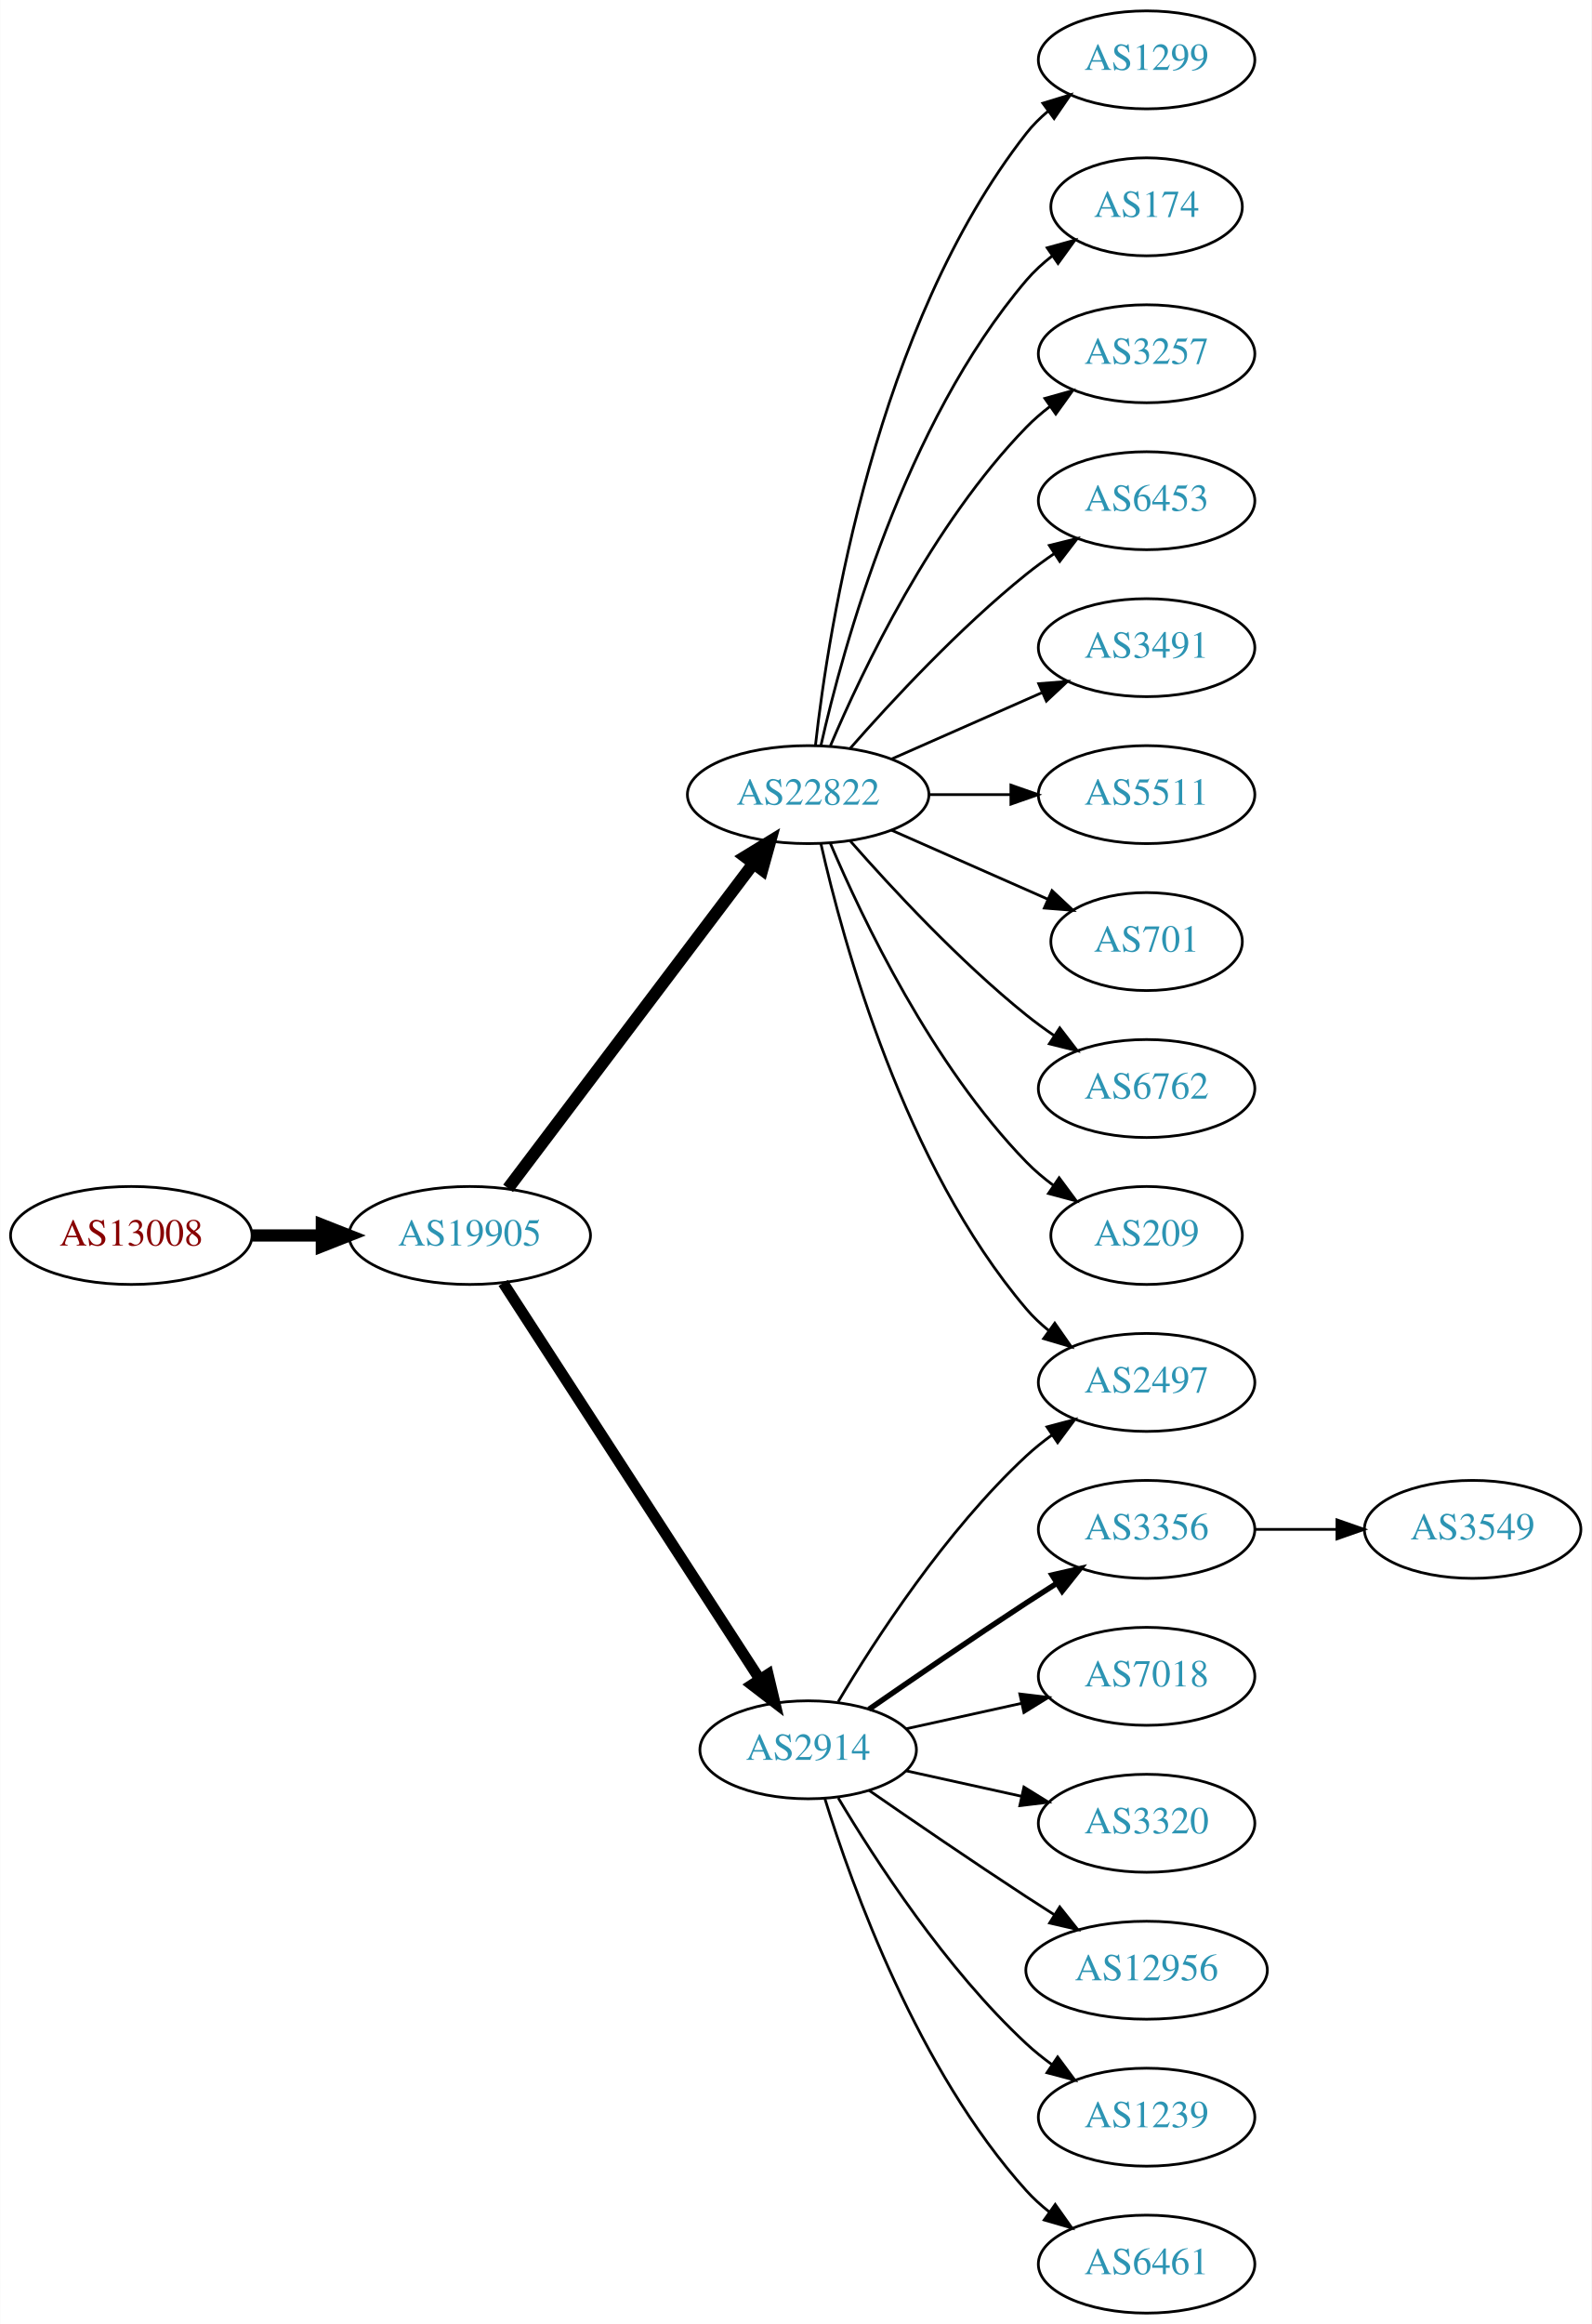
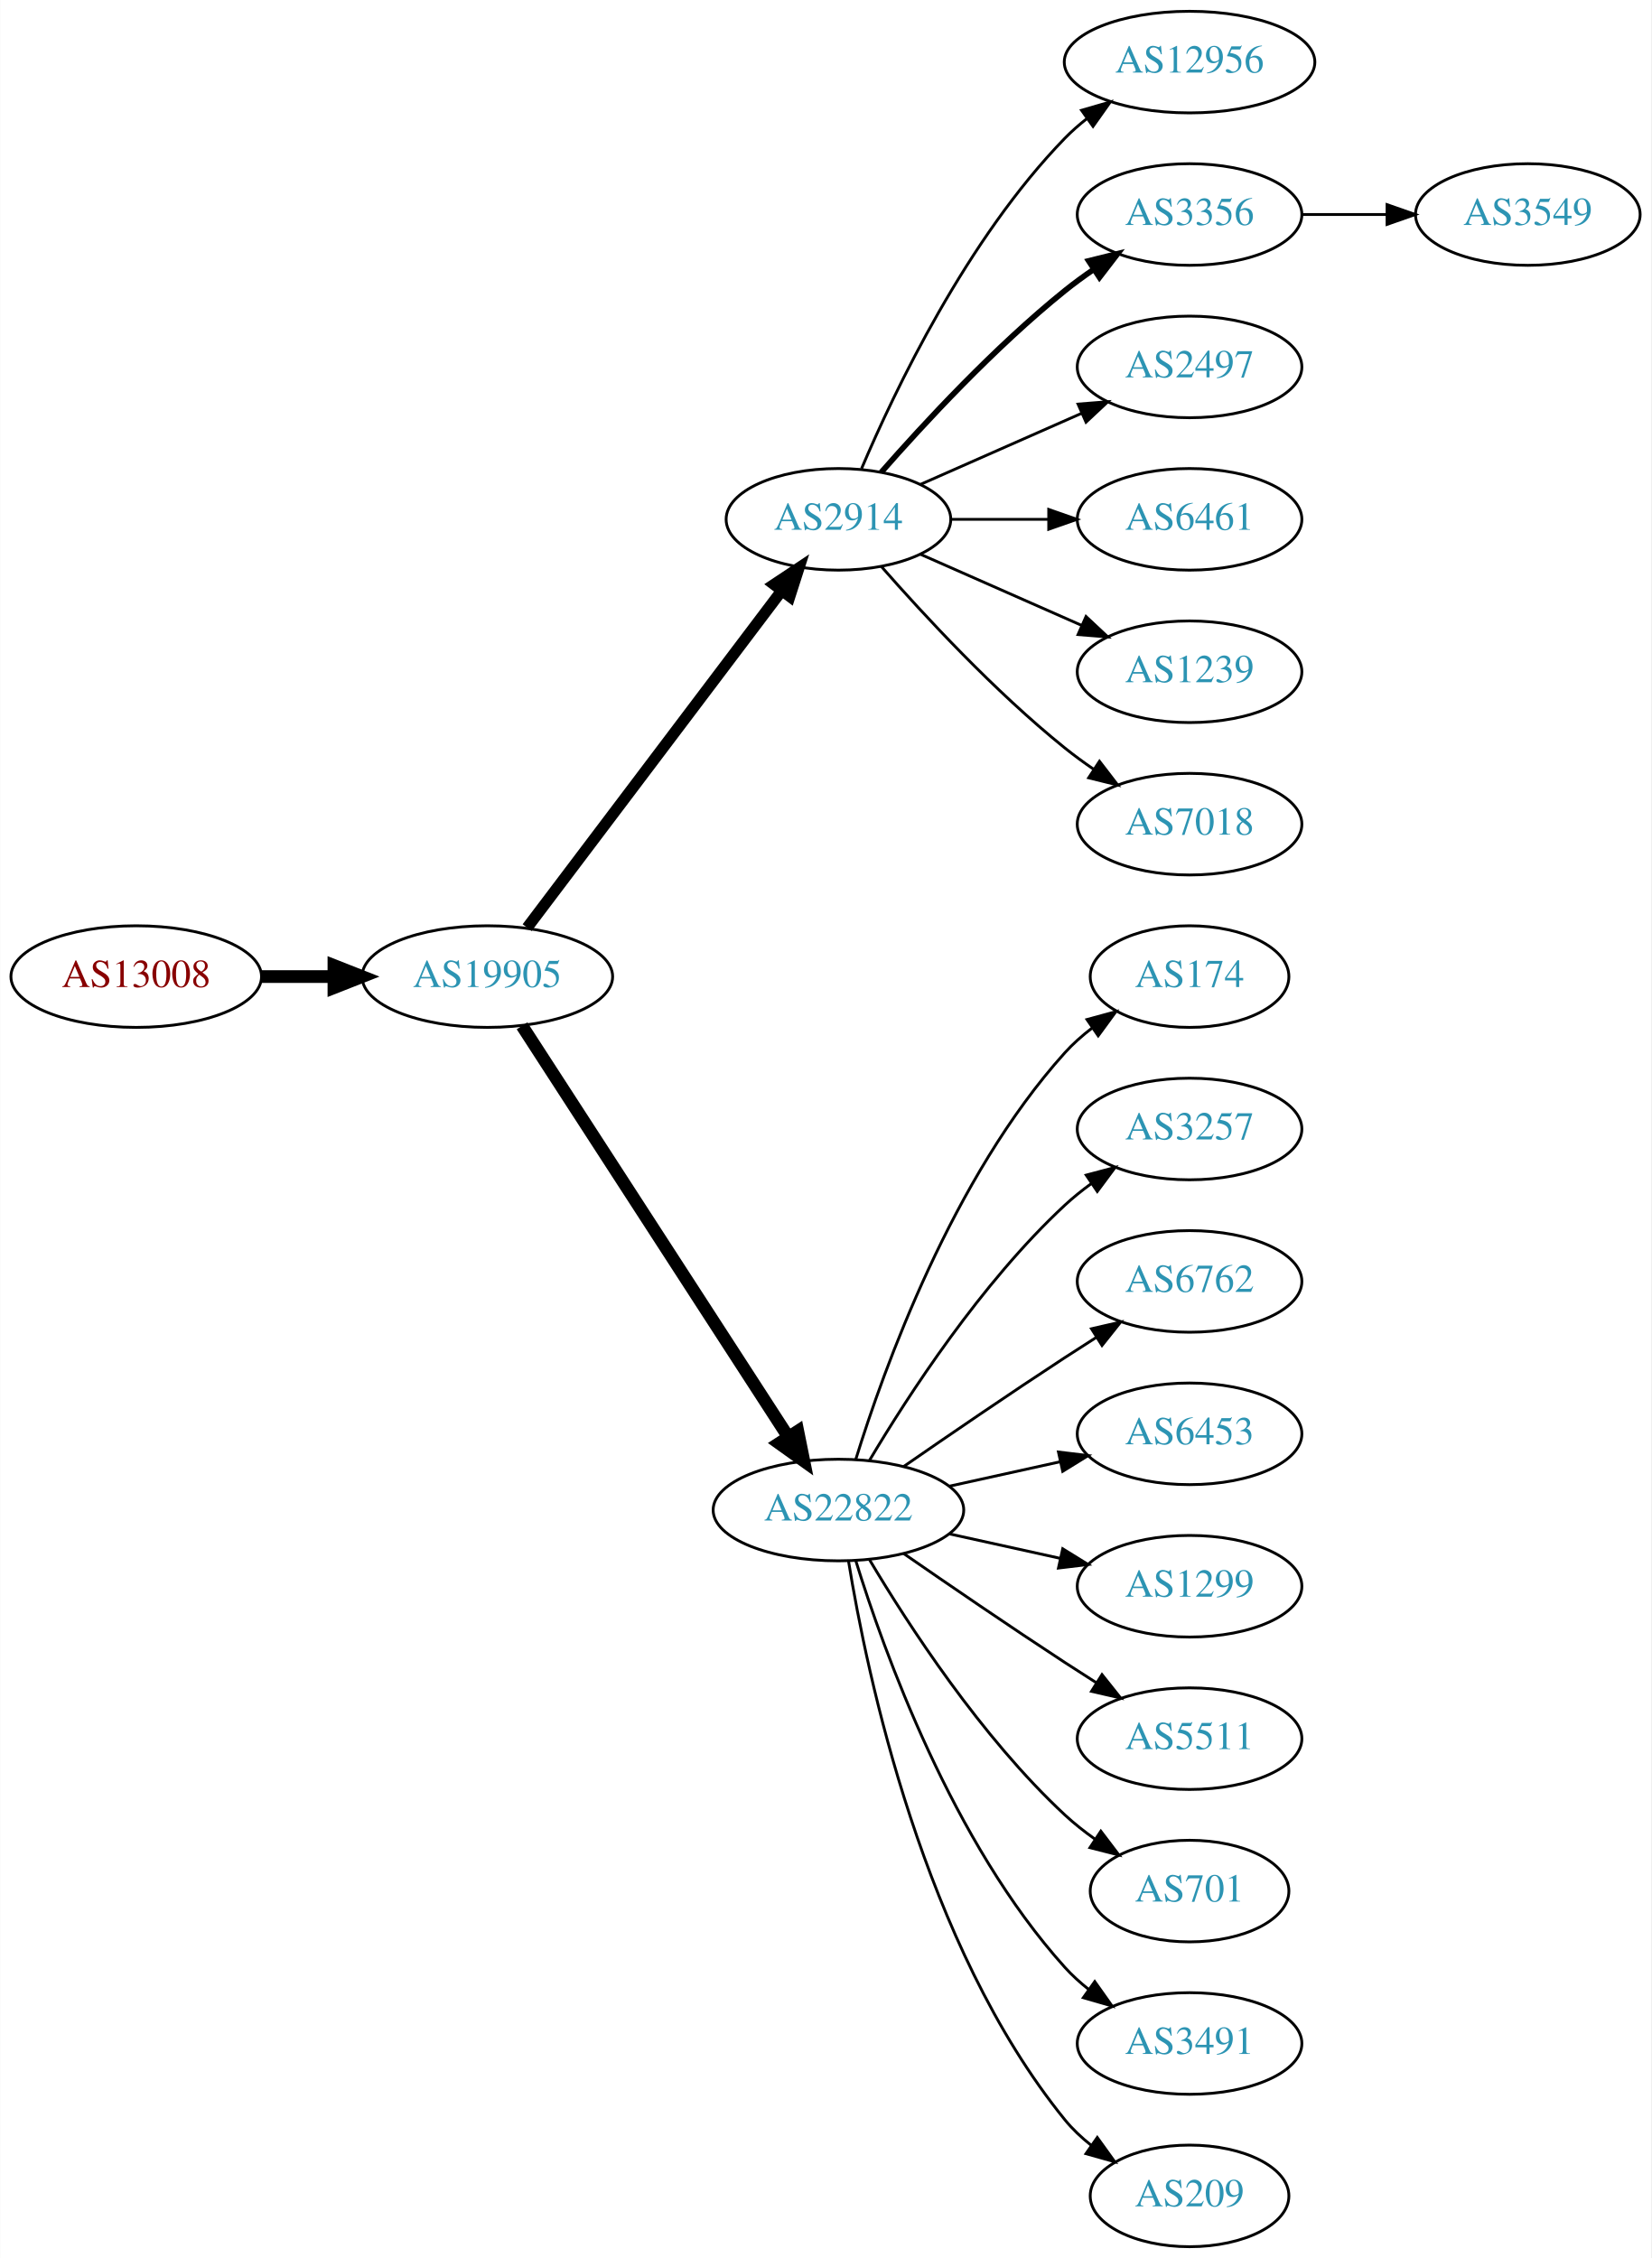
- <svg xmlns="http://www.w3.org/2000/svg" xmlns:xlink="http://www.w3.org/1999/xlink" width="585pt" height="854pt" viewBox="0.00 0.00 584.86 854.00">
-   <g id="graph0" class="graph" transform="scale(1 1) rotate(0) translate(4 850)">
-     <polygon fill="white" stroke="none" points="-4,4 -4,-850 580.862,-850 580.862,4 -4,4" />
+ <svg xmlns="http://www.w3.org/2000/svg" xmlns:xlink="http://www.w3.org/1999/xlink" width="585pt" height="800pt" viewBox="0.00 0.00 584.86 800.00">
+   <g id="graph0" class="graph" transform="scale(1 1) rotate(0) translate(4 796)">
+     <polygon fill="white" stroke="none" points="-4,4 -4,-796 580.862,-796 580.862,4 -4,4" />
    <g id="node1" class="node">
      <g id="a_node1">
        <a xlink:href="/asn/13008" xlink:title="AS13008 ~ Vienna, Austria [AT]">
-           <ellipse fill="#ffffff" stroke="black" cx="44.196" cy="-396" rx="44.393" ry="18" />
-           <text text-anchor="middle" x="44.196" y="-392.3" font-family="Times,serif" font-size="14.00" fill="#880000">AS13008</text>
+           <ellipse fill="#ffffff" stroke="black" cx="44.196" cy="-450" rx="44.393" ry="18" />
+           <text text-anchor="middle" x="44.196" y="-446.3" font-family="Times,serif" font-size="14.00" fill="#880000">AS13008</text>
        </a>
      </g>
    </g>
    <g id="node2" class="node">
      <g id="a_node2">
        <a xlink:href="/asn/19905" xlink:title="AS19905 ~ NeuStar, Inc. [US]">
-           <ellipse fill="#ffffff" stroke="black" cx="168.588" cy="-396" rx="44.393" ry="18" />
-           <text text-anchor="middle" x="168.588" y="-392.3" font-family="Times,serif" font-size="14.00" fill="#2c94b3">AS19905</text>
+           <ellipse fill="#ffffff" stroke="black" cx="168.588" cy="-450" rx="44.393" ry="18" />
+           <text text-anchor="middle" x="168.588" y="-446.3" font-family="Times,serif" font-size="14.00" fill="#2c94b3">AS19905</text>
        </a>
      </g>
    </g>
    <g id="edge1" class="edge">
-       <path fill="none" stroke="black" stroke-width="4.5" d="M88.692,-396C96.898,-396 105.569,-396 114.041,-396" />
-       <polygon fill="black" stroke="black" stroke-width="4.5" points="114.233,-399.938 124.233,-396 114.233,-392.063 114.233,-399.938" />
+       <path fill="none" stroke="black" stroke-width="4.5" d="M88.692,-450C96.898,-450 105.569,-450 114.041,-450" />
+       <polygon fill="black" stroke="black" stroke-width="4.5" points="114.233,-453.938 124.233,-450 114.233,-446.063 114.233,-453.938" />
    </g>
    <g id="node3" class="node">
      <g id="a_node3">
-         <a xlink:href="/asn/22822" xlink:title="AS22822 ~ Limelight Networks, Inc. [US]">
-           <ellipse fill="#ffffff" stroke="black" cx="292.98" cy="-558" rx="44.393" ry="18" />
-           <text text-anchor="middle" x="292.98" y="-554.3" font-family="Times,serif" font-size="14.00" fill="#2c94b3">AS22822</text>
+         <a xlink:href="/asn/2914" xlink:title="AS2914 ~ NTT America, Inc. [US]">
+           <ellipse fill="#ffffff" stroke="black" cx="292.98" cy="-612" rx="39.794" ry="18" />
+           <text text-anchor="middle" x="292.98" y="-608.3" font-family="Times,serif" font-size="14.00" fill="#2c94b3">AS2914</text>
        </a>
      </g>
    </g>
    <g id="edge2" class="edge">
-       <path fill="none" stroke="black" stroke-width="4.5" d="M182.686,-413.337C204.311,-441.96 247.582,-499.233 272.705,-532.486" />
-       <polygon fill="black" stroke="black" stroke-width="4.5" points="269.807,-535.183 278.976,-540.788 276.09,-530.435 269.807,-535.183" />
+       <path fill="none" stroke="black" stroke-width="4" d="M182.686,-467.337C204.311,-495.96 247.582,-553.233 272.705,-586.486" />
+       <polygon fill="black" stroke="black" stroke-width="4" points="270.156,-588.919 278.976,-594.788 275.741,-584.699 270.156,-588.919" />
    </g>
    <g id="node4" class="node">
      <g id="a_node4">
-         <a xlink:href="/asn/2914" xlink:title="AS2914 ~ NTT America, Inc. [US]">
-           <ellipse fill="#ffffff" stroke="black" cx="292.98" cy="-207" rx="39.794" ry="18" />
-           <text text-anchor="middle" x="292.98" y="-203.3" font-family="Times,serif" font-size="14.00" fill="#2c94b3">AS2914</text>
+         <a xlink:href="/asn/22822" xlink:title="AS22822 ~ Limelight Networks, Inc. [US]">
+           <ellipse fill="#ffffff" stroke="black" cx="292.98" cy="-261" rx="44.393" ry="18" />
+           <text text-anchor="middle" x="292.98" y="-257.3" font-family="Times,serif" font-size="14.00" fill="#2c94b3">AS22822</text>
        </a>
      </g>
    </g>
    <g id="edge3" class="edge">
-       <path fill="none" stroke="black" stroke-width="4.05" d="M180.883,-378.558C202.469,-345.225 249.685,-272.314 275.056,-233.134" />
-       <polygon fill="black" stroke="black" stroke-width="4.05" points="278.252,-234.72 280.713,-224.4 272.303,-230.867 278.252,-234.72" />
+       <path fill="none" stroke="black" stroke-width="4.5" d="M180.883,-432.558C202.469,-399.225 249.685,-326.314 275.056,-287.134" />
+       <polygon fill="black" stroke="black" stroke-width="4.5" points="278.582,-288.934 280.713,-278.4 271.972,-284.653 278.582,-288.934" />
    </g>
    <g id="node5" class="node">
      <g id="a_node5">
-         <a xlink:href="/asn/1299" xlink:title="AS1299 ~ Telia Carrier [EU]">
-           <ellipse fill="#ffffff" stroke="black" cx="417.373" cy="-828" rx="39.794" ry="18" />
-           <text text-anchor="middle" x="417.373" y="-824.3" font-family="Times,serif" font-size="14.00" fill="#2c94b3">AS1299</text>
+         <a xlink:href="/asn/12956" xlink:title="AS12956 ~ TELXIUS [ES]">
+           <ellipse fill="#ffffff" stroke="black" cx="417.373" cy="-774" rx="44.393" ry="18" />
+           <text text-anchor="middle" x="417.373" y="-770.3" font-family="Times,serif" font-size="14.00" fill="#2c94b3">AS12956</text>
        </a>
      </g>
    </g>
    <g id="edge4" class="edge">
-       <path fill="none" stroke="black" d="M295.66,-576.129C300.49,-619.368 317.831,-730.216 373.176,-801 375.492,-803.961 378.229,-806.683 381.184,-809.164" />
-       <polygon fill="black" stroke="black" points="379.239,-812.078 389.375,-815.165 383.377,-806.432 379.239,-812.078" />
+       <path fill="none" stroke="black" d="M301.171,-629.975C312.938,-657.682 338.512,-711.348 373.176,-747 375.592,-749.485 378.281,-751.842 381.102,-754.051" />
+       <polygon fill="black" stroke="black" points="379.109,-756.929 389.286,-759.873 383.167,-751.225 379.109,-756.929" />
    </g>
    <g id="node6" class="node">
      <g id="a_node6">
-         <a xlink:href="/asn/174" xlink:title="AS174 ~ Cogent Communications [US]">
-           <ellipse fill="#ffffff" stroke="black" cx="417.373" cy="-774" rx="35.194" ry="18" />
-           <text text-anchor="middle" x="417.373" y="-770.3" font-family="Times,serif" font-size="14.00" fill="#2c94b3">AS174</text>
+         <a xlink:href="/asn/3356" xlink:title="AS3356 ~ Level 3 Parent, LLC [US]">
+           <ellipse fill="#ffffff" stroke="black" cx="417.373" cy="-720" rx="39.794" ry="18" />
+           <text text-anchor="middle" x="417.373" y="-716.3" font-family="Times,serif" font-size="14.00" fill="#2c94b3">AS3356</text>
        </a>
      </g>
    </g>
    <g id="edge5" class="edge">
-       <path fill="none" stroke="black" d="M297.674,-576.075C305.814,-612.148 328.247,-694.14 373.176,-747 375.947,-750.26 379.213,-753.252 382.688,-755.961" />
-       <polygon fill="black" stroke="black" points="380.832,-758.932 391.042,-761.761 384.824,-753.182 380.832,-758.932" />
+       <path fill="none" stroke="black" stroke-width="2" d="M308.133,-628.663C323.234,-645.894 348.355,-673.024 373.176,-693 376.432,-695.62 379.957,-698.192 383.542,-700.646" />
+       <polygon fill="black" stroke="black" stroke-width="2" points="381.629,-703.577 391.914,-706.121 385.46,-697.719 381.629,-703.577" />
    </g>
    <g id="node7" class="node">
      <g id="a_node7">
-         <a xlink:href="/asn/3257" xlink:title="AS3257 ~ GTT [DE]">
-           <ellipse fill="#ffffff" stroke="black" cx="417.373" cy="-720" rx="39.794" ry="18" />
-           <text text-anchor="middle" x="417.373" y="-716.3" font-family="Times,serif" font-size="14.00" fill="#2c94b3">AS3257</text>
+         <a xlink:href="/asn/2497" xlink:title="AS2497 ~ Internet Initiative Japan Inc. [JP]">
+           <ellipse fill="#ffffff" stroke="black" cx="417.373" cy="-666" rx="39.794" ry="18" />
+           <text text-anchor="middle" x="417.373" y="-662.3" font-family="Times,serif" font-size="14.00" fill="#2c94b3">AS2497</text>
        </a>
      </g>
    </g>
    <g id="edge6" class="edge">
-       <path fill="none" stroke="black" d="M301.171,-575.975C312.938,-603.682 338.512,-657.348 373.176,-693 375.797,-695.695 378.737,-698.239 381.82,-700.608" />
-       <polygon fill="black" stroke="black" points="379.986,-703.597 390.189,-706.455 383.995,-697.859 379.986,-703.597" />
+       <path fill="none" stroke="black" d="M322.06,-624.389C339.008,-631.866 360.805,-641.483 379.174,-649.588" />
+       <polygon fill="black" stroke="black" points="377.862,-652.834 388.424,-653.669 380.688,-646.43 377.862,-652.834" />
    </g>
    <g id="node8" class="node">
      <g id="a_node8">
-         <a xlink:href="/asn/6453" xlink:title="AS6453 ~ TATA COMMUNICATIONS (AMERICA) INC [US]">
-           <ellipse fill="#ffffff" stroke="black" cx="417.373" cy="-666" rx="39.794" ry="18" />
-           <text text-anchor="middle" x="417.373" y="-662.3" font-family="Times,serif" font-size="14.00" fill="#2c94b3">AS6453</text>
+         <a xlink:href="/asn/6461" xlink:title="AS6461 ~ Zayo Bandwidth [US]">
+           <ellipse fill="#ffffff" stroke="black" cx="417.373" cy="-612" rx="39.794" ry="18" />
+           <text text-anchor="middle" x="417.373" y="-608.3" font-family="Times,serif" font-size="14.00" fill="#2c94b3">AS6461</text>
        </a>
      </g>
    </g>
    <g id="edge7" class="edge">
-       <path fill="none" stroke="black" d="M308.413,-574.983C323.544,-592.229 348.509,-619.148 373.176,-639 376.432,-641.62 379.957,-644.192 383.542,-646.646" />
-       <polygon fill="black" stroke="black" points="381.629,-649.577 391.914,-652.121 385.46,-643.719 381.629,-649.577" />
+       <path fill="none" stroke="black" d="M332.706,-612C343.644,-612 355.695,-612 367.161,-612" />
+       <polygon fill="black" stroke="black" points="367.479,-615.5 377.479,-612 367.479,-608.5 367.479,-615.5" />
    </g>
    <g id="node9" class="node">
      <g id="a_node9">
-         <a xlink:href="/asn/3491" xlink:title="AS3491 ~ PCCW Global, Inc. [US]">
-           <ellipse fill="#ffffff" stroke="black" cx="417.373" cy="-612" rx="39.794" ry="18" />
-           <text text-anchor="middle" x="417.373" y="-608.3" font-family="Times,serif" font-size="14.00" fill="#2c94b3">AS3491</text>
+         <a xlink:href="/asn/1239" xlink:title="AS1239 ~ Sprint [US]">
+           <ellipse fill="#ffffff" stroke="black" cx="417.373" cy="-558" rx="39.794" ry="18" />
+           <text text-anchor="middle" x="417.373" y="-554.3" font-family="Times,serif" font-size="14.00" fill="#2c94b3">AS1239</text>
        </a>
      </g>
    </g>
    <g id="edge8" class="edge">
-       <path fill="none" stroke="black" d="M323.608,-571.072C340.203,-578.393 361.062,-587.597 378.795,-595.421" />
-       <polygon fill="black" stroke="black" points="377.717,-598.77 388.279,-599.605 380.543,-592.366 377.717,-598.77" />
+       <path fill="none" stroke="black" d="M322.06,-599.611C339.008,-592.134 360.805,-582.517 379.174,-574.412" />
+       <polygon fill="black" stroke="black" points="380.688,-577.57 388.424,-570.331 377.862,-571.166 380.688,-577.57" />
    </g>
    <g id="node10" class="node">
      <g id="a_node10">
-         <a xlink:href="/asn/5511" xlink:title="AS5511 ~ Orange S.A. [FR]">
-           <ellipse fill="#ffffff" stroke="black" cx="417.373" cy="-558" rx="39.794" ry="18" />
-           <text text-anchor="middle" x="417.373" y="-554.3" font-family="Times,serif" font-size="14.00" fill="#2c94b3">AS5511</text>
+         <a xlink:href="/asn/7018" xlink:title="AS7018 ~ AT&amp;T Services, Inc. [US]">
+           <ellipse fill="#ffffff" stroke="black" cx="417.373" cy="-504" rx="39.794" ry="18" />
+           <text text-anchor="middle" x="417.373" y="-500.3" font-family="Times,serif" font-size="14.00" fill="#2c94b3">AS7018</text>
        </a>
      </g>
    </g>
    <g id="edge9" class="edge">
-       <path fill="none" stroke="black" d="M337.476,-558C347.165,-558 357.502,-558 367.394,-558" />
-       <polygon fill="black" stroke="black" points="367.497,-561.5 377.497,-558 367.497,-554.5 367.497,-561.5" />
+       <path fill="none" stroke="black" d="M308.133,-595.337C323.234,-578.106 348.355,-550.976 373.176,-531 376.432,-528.38 379.957,-525.808 383.542,-523.354" />
+       <polygon fill="black" stroke="black" points="385.46,-526.281 391.914,-517.879 381.629,-520.423 385.46,-526.281" />
    </g>
    <g id="node11" class="node">
      <g id="a_node11">
-         <a xlink:href="/asn/701" xlink:title="AS701 ~ UUNET [US]">
-           <ellipse fill="#ffffff" stroke="black" cx="417.373" cy="-504" rx="35.194" ry="18" />
-           <text text-anchor="middle" x="417.373" y="-500.3" font-family="Times,serif" font-size="14.00" fill="#2c94b3">AS701</text>
+         <a xlink:href="/asn/174" xlink:title="AS174 ~ Cogent Communications [US]">
+           <ellipse fill="#ffffff" stroke="black" cx="417.373" cy="-450" rx="35.194" ry="18" />
+           <text text-anchor="middle" x="417.373" y="-446.3" font-family="Times,serif" font-size="14.00" fill="#2c94b3">AS174</text>
        </a>
      </g>
    </g>
    <g id="edge10" class="edge">
-       <path fill="none" stroke="black" d="M323.608,-544.928C340.879,-537.308 362.77,-527.65 380.948,-519.629" />
-       <polygon fill="black" stroke="black" points="382.605,-522.724 390.341,-515.485 379.78,-516.32 382.605,-522.724" />
+       <path fill="none" stroke="black" d="M299.118,-278.94C309.021,-310.979 333.359,-378.812 373.176,-423 376.04,-426.178 379.364,-429.119 382.872,-431.8" />
+       <polygon fill="black" stroke="black" points="381.038,-434.786 391.261,-437.569 385.005,-429.018 381.038,-434.786" />
    </g>
    <g id="node12" class="node">
      <g id="a_node12">
-         <a xlink:href="/asn/6762" xlink:title="AS6762 ~ TELECOM ITALIA SPARKLE S.p.A. [IT]">
-           <ellipse fill="#ffffff" stroke="black" cx="417.373" cy="-450" rx="39.794" ry="18" />
-           <text text-anchor="middle" x="417.373" y="-446.3" font-family="Times,serif" font-size="14.00" fill="#2c94b3">AS6762</text>
+         <a xlink:href="/asn/3257" xlink:title="AS3257 ~ GTT [DE]">
+           <ellipse fill="#ffffff" stroke="black" cx="417.373" cy="-396" rx="39.794" ry="18" />
+           <text text-anchor="middle" x="417.373" y="-392.3" font-family="Times,serif" font-size="14.00" fill="#2c94b3">AS3257</text>
        </a>
      </g>
    </g>
    <g id="edge11" class="edge">
-       <path fill="none" stroke="black" d="M308.413,-541.017C323.544,-523.771 348.509,-496.852 373.176,-477 376.432,-474.38 379.957,-471.808 383.542,-469.354" />
-       <polygon fill="black" stroke="black" points="385.46,-472.281 391.914,-463.879 381.629,-466.423 385.46,-472.281" />
+       <path fill="none" stroke="black" d="M304.026,-278.671C317.597,-301.472 343.529,-341.472 373.176,-369 376.083,-371.699 379.296,-374.28 382.62,-376.703" />
+       <polygon fill="black" stroke="black" points="380.755,-379.667 390.998,-382.375 384.679,-373.87 380.755,-379.667" />
    </g>
    <g id="node13" class="node">
      <g id="a_node13">
-         <a xlink:href="/asn/209" xlink:title="AS209 ~ CenturyLink Communications, LLC [US]">
-           <ellipse fill="#ffffff" stroke="black" cx="417.373" cy="-396" rx="35.194" ry="18" />
-           <text text-anchor="middle" x="417.373" y="-392.3" font-family="Times,serif" font-size="14.00" fill="#2c94b3">AS209</text>
+         <a xlink:href="/asn/6762" xlink:title="AS6762 ~ TELECOM ITALIA SPARKLE S.p.A. [IT]">
+           <ellipse fill="#ffffff" stroke="black" cx="417.373" cy="-342" rx="39.794" ry="18" />
+           <text text-anchor="middle" x="417.373" y="-338.3" font-family="Times,serif" font-size="14.00" fill="#2c94b3">AS6762</text>
        </a>
      </g>
    </g>
    <g id="edge12" class="edge">
-       <path fill="none" stroke="black" d="M301.171,-540.025C312.938,-512.318 338.512,-458.652 373.176,-423 376.159,-419.933 379.556,-417.06 383.106,-414.419" />
-       <polygon fill="black" stroke="black" points="385.233,-417.205 391.54,-408.692 381.301,-411.414 385.233,-417.205" />
+       <path fill="none" stroke="black" d="M316.011,-276.367C331.813,-287.305 353.67,-302.261 373.176,-315 376.758,-317.339 380.529,-319.759 384.289,-322.144" />
+       <polygon fill="black" stroke="black" points="382.623,-325.231 392.95,-327.596 386.352,-319.307 382.623,-325.231" />
    </g>
    <g id="node14" class="node">
      <g id="a_node14">
-         <a xlink:href="/asn/2497" xlink:title="AS2497 ~ Internet Initiative Japan Inc. [JP]">
-           <ellipse fill="#ffffff" stroke="black" cx="417.373" cy="-342" rx="39.794" ry="18" />
-           <text text-anchor="middle" x="417.373" y="-338.3" font-family="Times,serif" font-size="14.00" fill="#2c94b3">AS2497</text>
+         <a xlink:href="/asn/6453" xlink:title="AS6453 ~ TATA COMMUNICATIONS (AMERICA) INC [US]">
+           <ellipse fill="#ffffff" stroke="black" cx="417.373" cy="-288" rx="39.794" ry="18" />
+           <text text-anchor="middle" x="417.373" y="-284.3" font-family="Times,serif" font-size="14.00" fill="#2c94b3">AS6453</text>
        </a>
      </g>
    </g>
    <g id="edge13" class="edge">
-       <path fill="none" stroke="black" d="M297.674,-539.925C305.814,-503.852 328.247,-421.86 373.176,-369 375.611,-366.136 378.427,-363.479 381.432,-361.039" />
-       <polygon fill="black" stroke="black" points="383.62,-363.776 389.692,-355.094 379.531,-358.095 383.62,-363.776" />
-     </g>
-     <g id="edge15" class="edge">
-       <path fill="none" stroke="black" d="M304.026,-224.671C317.597,-247.472 343.529,-287.472 373.176,-315 376.083,-317.699 379.296,-320.28 382.62,-322.703" />
-       <polygon fill="black" stroke="black" points="380.755,-325.667 390.998,-328.375 384.679,-319.87 380.755,-325.667" />
+       <path fill="none" stroke="black" d="M332.37,-269.469C344.761,-272.202 358.608,-275.257 371.429,-278.085" />
+       <polygon fill="black" stroke="black" points="370.924,-281.558 381.443,-280.295 372.432,-274.722 370.924,-281.558" />
    </g>
    <g id="node15" class="node">
      <g id="a_node15">
-         <a xlink:href="/asn/3356" xlink:title="AS3356 ~ Level 3 Parent, LLC [US]">
-           <ellipse fill="#ffffff" stroke="black" cx="417.373" cy="-288" rx="39.794" ry="18" />
-           <text text-anchor="middle" x="417.373" y="-284.3" font-family="Times,serif" font-size="14.00" fill="#2c94b3">AS3356</text>
+         <a xlink:href="/asn/1299" xlink:title="AS1299 ~ Telia Carrier [EU]">
+           <ellipse fill="#ffffff" stroke="black" cx="417.373" cy="-234" rx="39.794" ry="18" />
+           <text text-anchor="middle" x="417.373" y="-230.3" font-family="Times,serif" font-size="14.00" fill="#2c94b3">AS1299</text>
        </a>
      </g>
    </g>
    <g id="edge14" class="edge">
-       <path fill="none" stroke="black" stroke-width="2" d="M315.337,-221.901C331.188,-232.877 353.391,-248.079 373.176,-261 376.758,-263.339 380.529,-265.759 384.289,-268.144" />
-       <polygon fill="black" stroke="black" stroke-width="2" points="382.623,-271.231 392.95,-273.596 386.352,-265.307 382.623,-271.231" />
+       <path fill="none" stroke="black" d="M332.37,-252.531C344.761,-249.798 358.608,-246.743 371.429,-243.915" />
+       <polygon fill="black" stroke="black" points="372.432,-247.278 381.443,-241.705 370.924,-240.442 372.432,-247.278" />
    </g>
    <g id="node16" class="node">
      <g id="a_node16">
-         <a xlink:href="/asn/7018" xlink:title="AS7018 ~ AT&amp;T Services, Inc. [US]">
-           <ellipse fill="#ffffff" stroke="black" cx="417.373" cy="-234" rx="39.794" ry="18" />
-           <text text-anchor="middle" x="417.373" y="-230.3" font-family="Times,serif" font-size="14.00" fill="#2c94b3">AS7018</text>
-         </a>
-       </g>
-     </g>
-     <g id="edge16" class="edge">
-       <path fill="none" stroke="black" d="M329.053,-214.737C342.24,-217.646 357.42,-220.995 371.386,-224.076" />
-       <polygon fill="black" stroke="black" points="370.776,-227.525 381.295,-226.262 372.284,-220.69 370.776,-227.525" />
+         <a xlink:href="/asn/5511" xlink:title="AS5511 ~ Orange S.A. [FR]">
+           <ellipse fill="#ffffff" stroke="black" cx="417.373" cy="-180" rx="39.794" ry="18" />
+           <text text-anchor="middle" x="417.373" y="-176.3" font-family="Times,serif" font-size="14.00" fill="#2c94b3">AS5511</text>
+         </a>
+       </g>
+     </g>
+     <g id="edge15" class="edge">
+       <path fill="none" stroke="black" d="M316.011,-245.633C331.813,-234.695 353.67,-219.739 373.176,-207 376.758,-204.661 380.529,-202.241 384.289,-199.856" />
+       <polygon fill="black" stroke="black" points="386.352,-202.693 392.95,-194.404 382.623,-196.769 386.352,-202.693" />
    </g>
    <g id="node17" class="node">
      <g id="a_node17">
-         <a xlink:href="/asn/3320" xlink:title="AS3320 ~ DTAG [DE]">
-           <ellipse fill="#ffffff" stroke="black" cx="417.373" cy="-180" rx="39.794" ry="18" />
-           <text text-anchor="middle" x="417.373" y="-176.3" font-family="Times,serif" font-size="14.00" fill="#2c94b3">AS3320</text>
-         </a>
-       </g>
-     </g>
-     <g id="edge17" class="edge">
-       <path fill="none" stroke="black" d="M329.053,-199.263C342.24,-196.354 357.42,-193.005 371.386,-189.924" />
-       <polygon fill="black" stroke="black" points="372.284,-193.31 381.295,-187.738 370.776,-186.475 372.284,-193.31" />
+         <a xlink:href="/asn/701" xlink:title="AS701 ~ UUNET [US]">
+           <ellipse fill="#ffffff" stroke="black" cx="417.373" cy="-126" rx="35.194" ry="18" />
+           <text text-anchor="middle" x="417.373" y="-122.3" font-family="Times,serif" font-size="14.00" fill="#2c94b3">AS701</text>
+         </a>
+       </g>
+     </g>
+     <g id="edge16" class="edge">
+       <path fill="none" stroke="black" d="M304.026,-243.329C317.597,-220.528 343.529,-180.528 373.176,-153 376.474,-149.939 380.166,-147.028 383.967,-144.328" />
+       <polygon fill="black" stroke="black" points="385.941,-147.219 392.348,-138.78 382.078,-141.381 385.941,-147.219" />
    </g>
    <g id="node18" class="node">
      <g id="a_node18">
-         <a xlink:href="/asn/12956" xlink:title="AS12956 ~ TELXIUS [ES]">
-           <ellipse fill="#ffffff" stroke="black" cx="417.373" cy="-126" rx="44.393" ry="18" />
-           <text text-anchor="middle" x="417.373" y="-122.3" font-family="Times,serif" font-size="14.00" fill="#2c94b3">AS12956</text>
-         </a>
-       </g>
-     </g>
-     <g id="edge18" class="edge">
-       <path fill="none" stroke="black" d="M315.337,-192.099C331.188,-181.123 353.391,-165.921 373.176,-153 376.497,-150.831 379.98,-148.594 383.466,-146.379" />
-       <polygon fill="black" stroke="black" points="385.455,-149.262 392.048,-140.968 381.722,-143.34 385.455,-149.262" />
+         <a xlink:href="/asn/3491" xlink:title="AS3491 ~ PCCW Global, Inc. [US]">
+           <ellipse fill="#ffffff" stroke="black" cx="417.373" cy="-72" rx="39.794" ry="18" />
+           <text text-anchor="middle" x="417.373" y="-68.3" font-family="Times,serif" font-size="14.00" fill="#2c94b3">AS3491</text>
+         </a>
+       </g>
+     </g>
+     <g id="edge17" class="edge">
+       <path fill="none" stroke="black" d="M299.118,-243.06C309.021,-211.021 333.359,-143.188 373.176,-99 375.693,-96.208 378.564,-93.599 381.603,-91.188" />
+       <polygon fill="black" stroke="black" points="383.786,-93.93 389.911,-85.285 379.732,-88.224 383.786,-93.93" />
    </g>
    <g id="node19" class="node">
      <g id="a_node19">
-         <a xlink:href="/asn/1239" xlink:title="AS1239 ~ Sprint [US]">
-           <ellipse fill="#ffffff" stroke="black" cx="417.373" cy="-72" rx="39.794" ry="18" />
-           <text text-anchor="middle" x="417.373" y="-68.3" font-family="Times,serif" font-size="14.00" fill="#2c94b3">AS1239</text>
-         </a>
-       </g>
-     </g>
-     <g id="edge19" class="edge">
-       <path fill="none" stroke="black" d="M304.026,-189.329C317.597,-166.528 343.529,-126.528 373.176,-99 376.083,-96.302 379.296,-93.72 382.62,-91.297" />
-       <polygon fill="black" stroke="black" points="384.679,-94.13 390.998,-85.625 380.755,-88.333 384.679,-94.13" />
+         <a xlink:href="/asn/209" xlink:title="AS209 ~ CenturyLink Communications, LLC [US]">
+           <ellipse fill="#ffffff" stroke="black" cx="417.373" cy="-18" rx="35.194" ry="18" />
+           <text text-anchor="middle" x="417.373" y="-14.3" font-family="Times,serif" font-size="14.00" fill="#2c94b3">AS209</text>
+         </a>
+       </g>
+     </g>
+     <g id="edge18" class="edge">
+       <path fill="none" stroke="black" d="M296.561,-242.822C303.016,-203.003 323.088,-106.714 373.176,-45 375.873,-41.678 379.092,-38.648 382.541,-35.917" />
+       <polygon fill="black" stroke="black" points="384.678,-38.693 390.867,-30.094 380.666,-32.957 384.678,-38.693" />
    </g>
    <g id="node20" class="node">
      <g id="a_node20">
-         <a xlink:href="/asn/6461" xlink:title="AS6461 ~ Zayo Bandwidth [US]">
-           <ellipse fill="#ffffff" stroke="black" cx="417.373" cy="-18" rx="39.794" ry="18" />
-           <text text-anchor="middle" x="417.373" y="-14.3" font-family="Times,serif" font-size="14.00" fill="#2c94b3">AS6461</text>
-         </a>
-       </g>
-     </g>
-     <g id="edge20" class="edge">
-       <path fill="none" stroke="black" d="M299.118,-189.06C309.021,-157.021 333.359,-89.188 373.176,-45 375.693,-42.208 378.564,-39.599 381.603,-37.188" />
-       <polygon fill="black" stroke="black" points="383.786,-39.931 389.911,-31.285 379.732,-34.224 383.786,-39.931" />
-     </g>
-     <g id="node21" class="node">
-       <g id="a_node21">
        <a xlink:href="/asn/3549" xlink:title="AS3549 ~ Level 3 Parent, LLC [US]">
-           <ellipse fill="#ffffff" stroke="black" cx="537.215" cy="-288" rx="39.794" ry="18" />
-           <text text-anchor="middle" x="537.215" y="-284.3" font-family="Times,serif" font-size="14.00" fill="#2c94b3">AS3549</text>
-         </a>
-       </g>
-     </g>
-     <g id="edge21" class="edge">
-       <path fill="none" stroke="black" d="M457.285,-288C466.839,-288 477.188,-288 487.151,-288" />
-       <polygon fill="black" stroke="black" points="487.343,-291.5 497.343,-288 487.343,-284.5 487.343,-291.5" />
+           <ellipse fill="#ffffff" stroke="black" cx="537.215" cy="-720" rx="39.794" ry="18" />
+           <text text-anchor="middle" x="537.215" y="-716.3" font-family="Times,serif" font-size="14.00" fill="#2c94b3">AS3549</text>
+         </a>
+       </g>
+     </g>
+     <g id="edge19" class="edge">
+       <path fill="none" stroke="black" d="M457.285,-720C466.839,-720 477.188,-720 487.151,-720" />
+       <polygon fill="black" stroke="black" points="487.343,-723.5 497.343,-720 487.343,-716.5 487.343,-723.5" />
    </g>
  </g>
</svg>
